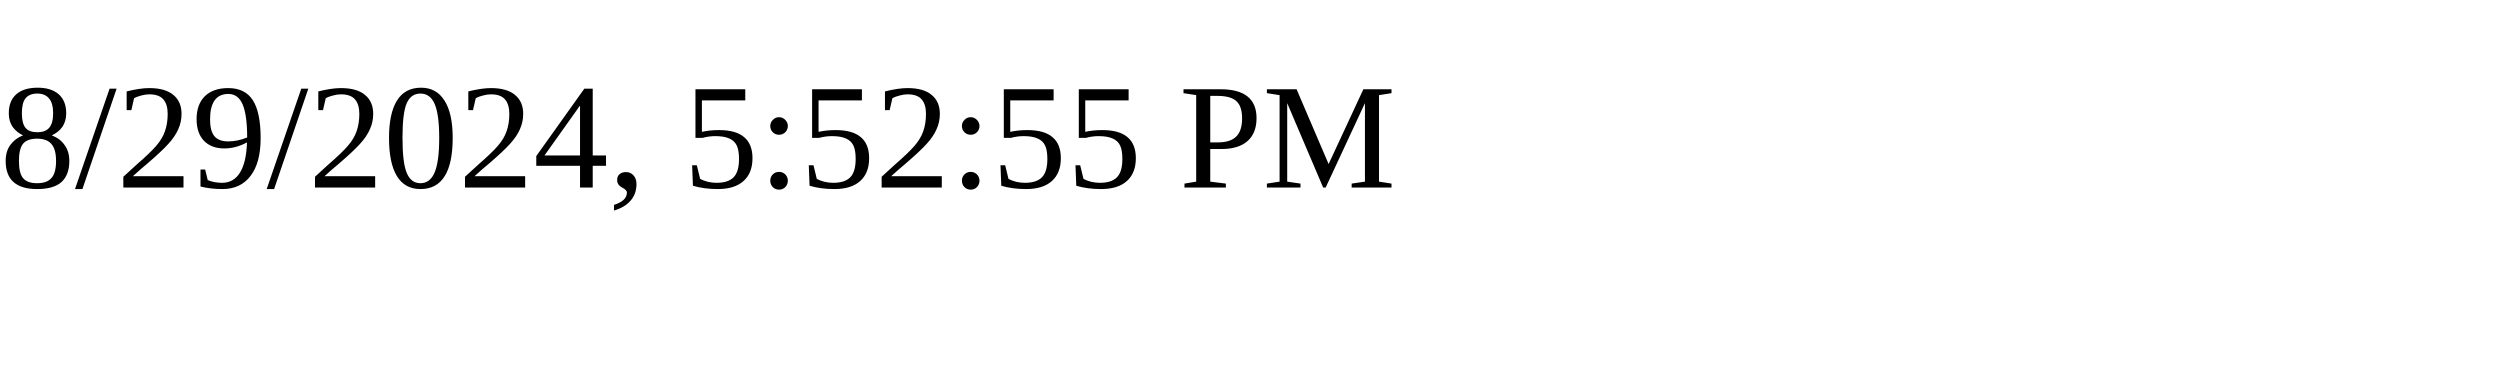
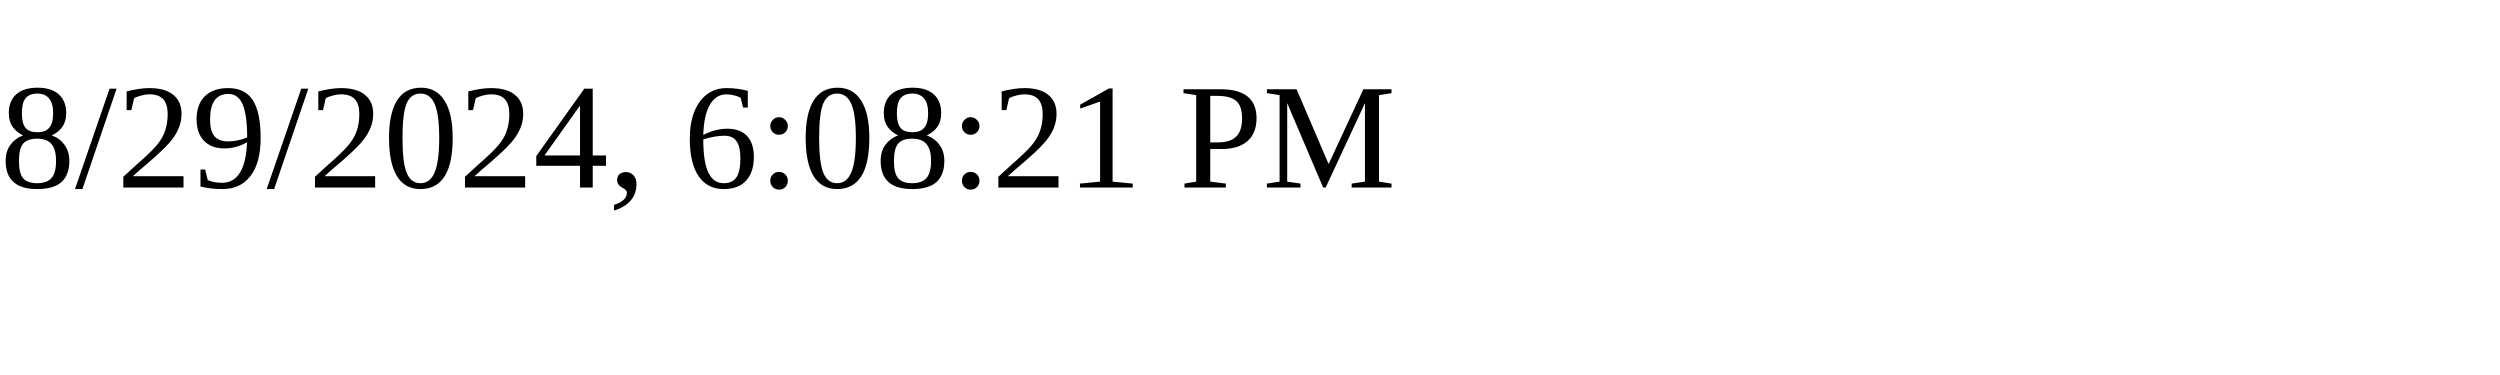
<svg xmlns="http://www.w3.org/2000/svg" height="30" width="200">
-   <text x="0" y="15">8/29/2024, 5:52:55 PM</text>
+   <text x="0" y="15">8/29/2024, 6:08:21 PM</text>
</svg>
